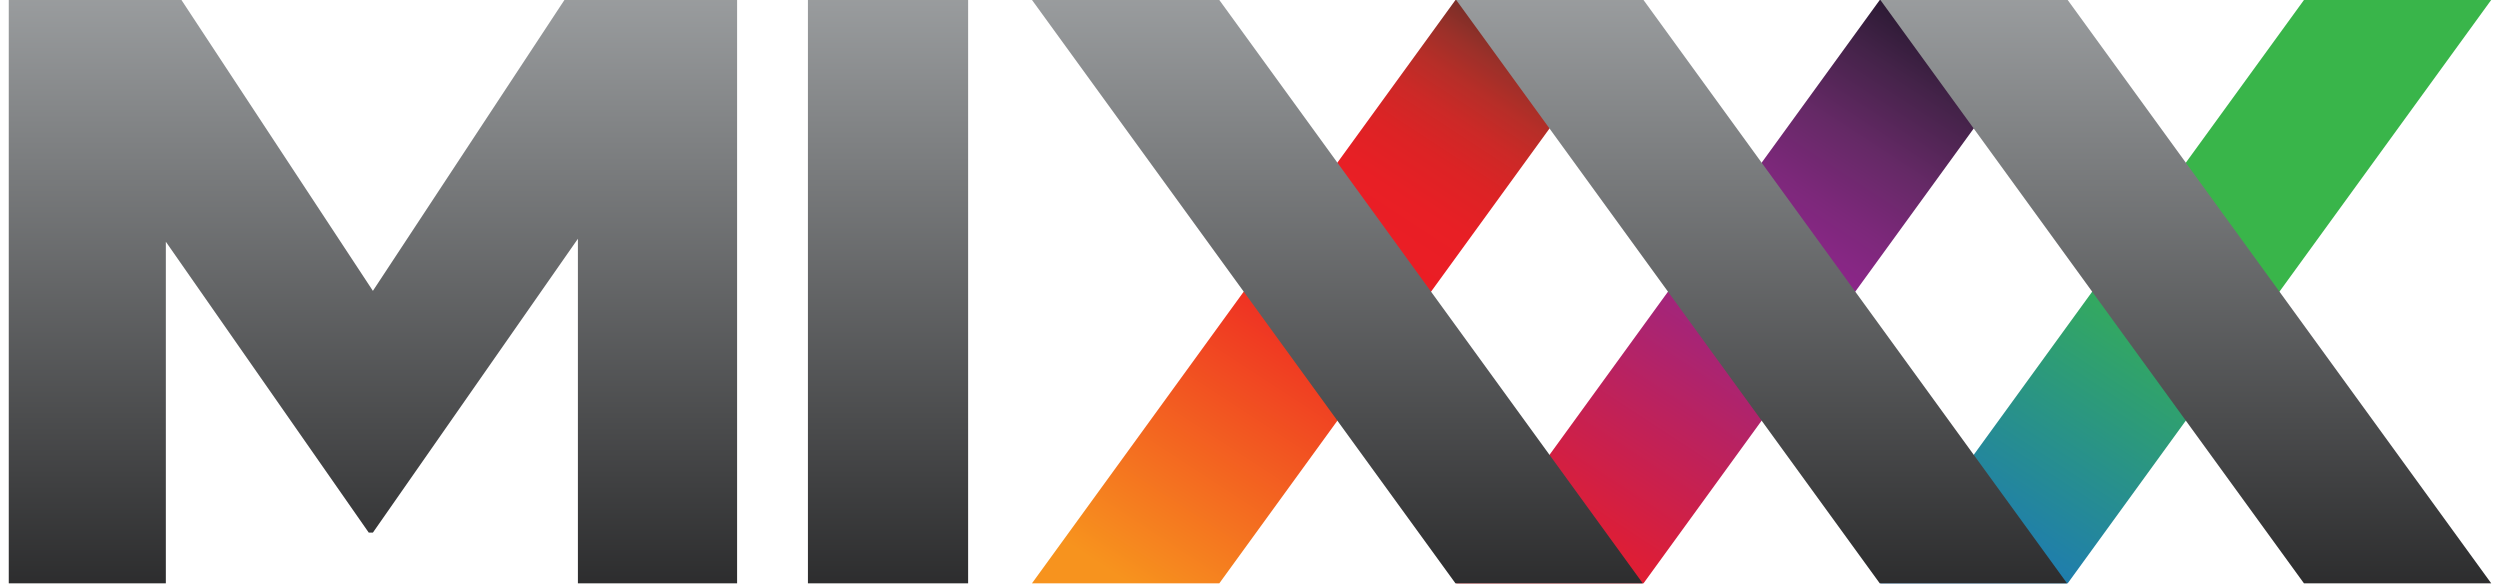
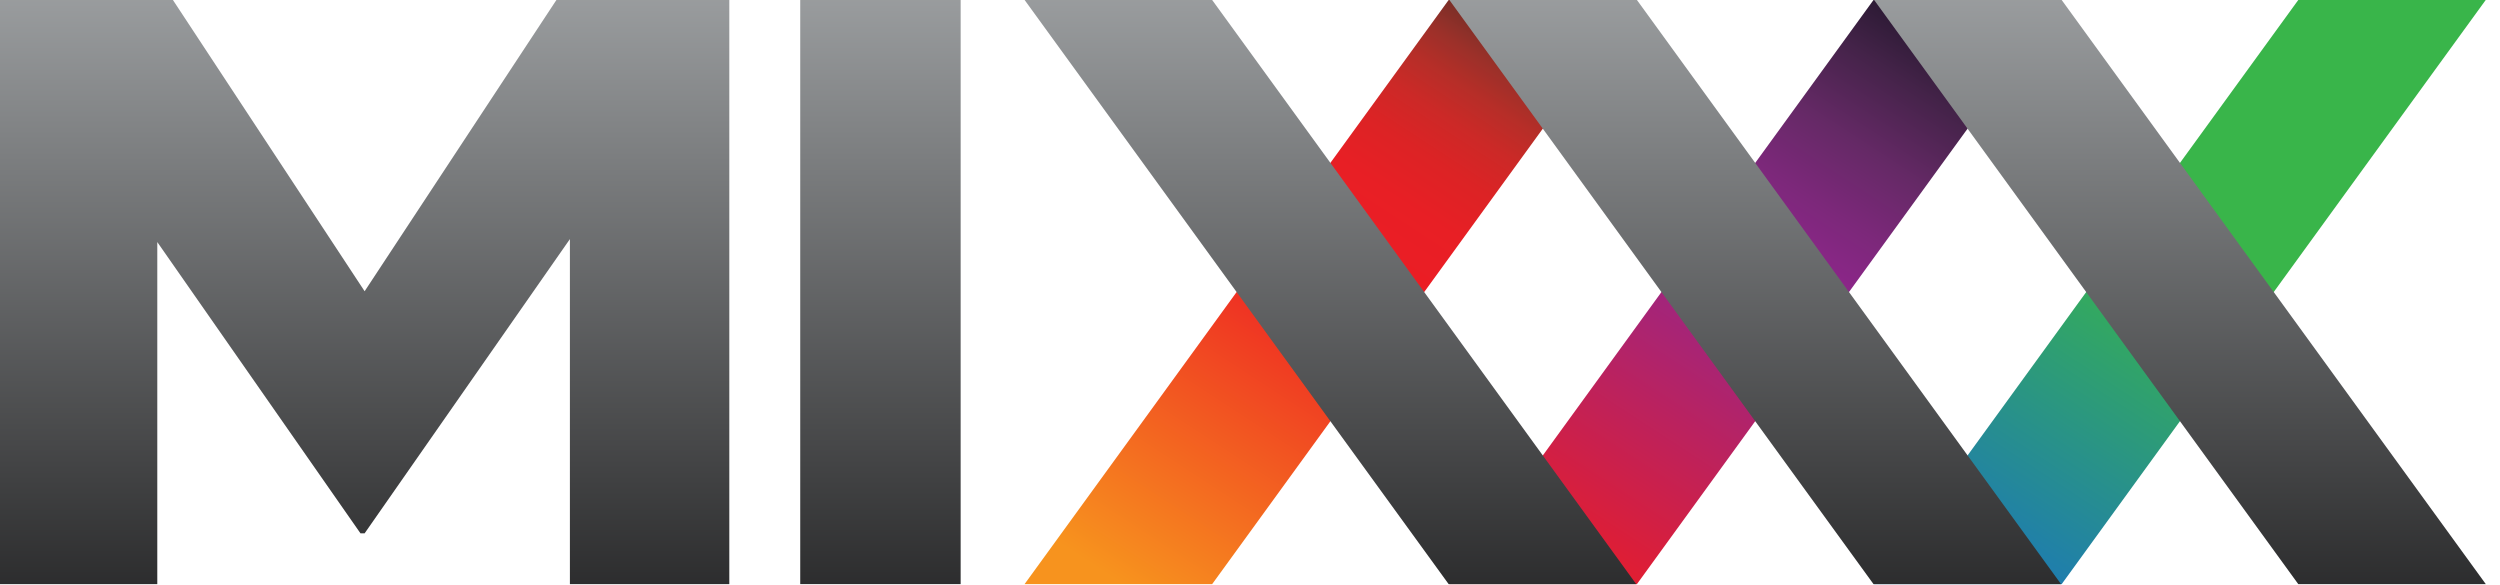
- <svg xmlns="http://www.w3.org/2000/svg" width="120" height="28" viewBox="0 0 120 28" id="svg5498" version="1.1">
+ <svg xmlns="http://www.w3.org/2000/svg" width="107" height="25" viewBox="0 0 107 25" id="svg5498" version="1.1">
  <defs id="defs5500">
    <linearGradient id="SVGID_50_" gradientUnits="userSpaceOnUse" x1="74.096" y1="283.013" x2="74.096" y2="240.299">
      <stop offset="0" style="stop-color:#1F1F20" id="stop4854" />
      <stop offset="1" style="stop-color:#A5A8AA" id="stop4856" />
    </linearGradient>
    <linearGradient id="SVGID_51_" gradientUnits="userSpaceOnUse" x1="97.754" y1="283.013" x2="97.754" y2="240.299">
      <stop offset="0" style="stop-color:#1F1F20" id="stop4861" />
      <stop offset="1" style="stop-color:#A5A8AA" id="stop4863" />
    </linearGradient>
    <linearGradient id="SVGID_52_" gradientUnits="userSpaceOnUse" x1="121.411" y1="283.013" x2="121.411" y2="240.299">
      <stop offset="0" style="stop-color:#1F1F20" id="stop4868" />
      <stop offset="1" style="stop-color:#A5A8AA" id="stop4870" />
    </linearGradient>
    <linearGradient id="SVGID_53_" gradientUnits="userSpaceOnUse" x1="49.035" y1="283.013" x2="49.035" y2="240.299">
      <stop offset="0" style="stop-color:#1F1F20" id="stop4875" />
      <stop offset="1" style="stop-color:#A5A8AA" id="stop4877" />
    </linearGradient>
    <linearGradient id="SVGID_54_" gradientUnits="userSpaceOnUse" x1="20.309" y1="283.013" x2="20.309" y2="240.299">
      <stop offset="0" style="stop-color:#1F1F20" id="stop4882" />
      <stop offset="1" style="stop-color:#A5A8AA" id="stop4884" />
    </linearGradient>
    <linearGradient id="SVGID_49_" gradientUnits="userSpaceOnUse" x1="109.707" y1="244.088" x2="85.934" y2="278.454">
      <stop offset="0" style="stop-color:#130E1E" id="stop4833" />
      <stop offset="0.023" style="stop-color:#1C1426" id="stop4835" />
      <stop offset="0.145" style="stop-color:#442349" id="stop4837" />
      <stop offset="0.255" style="stop-color:#652966" id="stop4839" />
      <stop offset="0.351" style="stop-color:#7C287A" id="stop4841" />
      <stop offset="0.429" style="stop-color:#8B2688" id="stop4843" />
      <stop offset="0.478" style="stop-color:#91278F" id="stop4845" />
      <stop offset="1" style="stop-color:#ED1C24" id="stop4847" />
    </linearGradient>
    <linearGradient id="SVGID_48_" gradientUnits="userSpaceOnUse" x1="86.049" y1="244.088" x2="62.275" y2="278.455">
      <stop offset="0" style="stop-color:#381F1F" id="stop4808" />
      <stop offset="0.002" style="stop-color:#3A1F20" id="stop4810" />
      <stop offset="0.038" style="stop-color:#5B2926" id="stop4812" />
      <stop offset="0.076" style="stop-color:#7C2F28" id="stop4814" />
      <stop offset="0.117" style="stop-color:#9B3029" id="stop4816" />
      <stop offset="0.163" style="stop-color:#B62E28" id="stop4818" />
      <stop offset="0.213" style="stop-color:#CC2927" id="stop4820" />
      <stop offset="0.271" style="stop-color:#DC2325" id="stop4822" />
      <stop offset="0.344" style="stop-color:#E81F25" id="stop4824" />
      <stop offset="0.478" style="stop-color:#ED1C24" id="stop4826" />
      <stop offset="1" style="stop-color:#F7931E" id="stop4828" />
    </linearGradient>
    <linearGradient id="SVGID_47_" gradientUnits="userSpaceOnUse" x1="133.363" y1="244.089" x2="109.59" y2="278.455">
      <stop offset="0.478" style="stop-color:#39B54A" id="stop4801" />
      <stop offset="1" style="stop-color:#1B75BC" id="stop4803" />
    </linearGradient>
  </defs>
-   <g id="layer1" transform="translate(-302.615,-347.2908)">
-     <polygon transform="matrix(0.8607076,0,0,0.81289,303.0355,148.8269)" style="fill:url(#SVGID_47_)" points="114.823,278.591 104.378,278.591 127.999,244.146 138.439,244.146 " id="polygon4805" />
-     <polygon transform="matrix(0.8607076,0,0,0.81289,303.0355,148.8269)" style="fill:url(#SVGID_48_)" points="67.51,278.591 57.062,278.591 80.68,244.146 91.126,244.146 " id="polygon4830" />
-     <polygon transform="matrix(0.8607076,0,0,0.81289,303.0355,148.8269)" style="fill:url(#SVGID_49_)" points="91.167,278.591 80.722,278.591 104.342,244.146 114.783,244.146 " id="polygon4849" />
-     <g transform="matrix(0.8607076,0,0,0.81289,303.0355,148.8269)" id="g4851">
+   <g id="layer1" transform="translate(-309.419,-348.7908)">
+     <polygon transform="matrix(0.7684889,0,0,0.7257947,309.419,171.5909)" style="fill:url(#SVGID_47_)" points="104.378,278.591 127.999,244.146 138.439,244.146 114.823,278.591 " id="polygon4805" />
+     <polygon transform="matrix(0.7684889,0,0,0.7257947,309.419,171.5909)" style="fill:url(#SVGID_48_)" points="57.062,278.591 80.68,244.146 91.126,244.146 67.51,278.591 " id="polygon4830" />
+     <polygon transform="matrix(0.7684889,0,0,0.7257947,309.419,171.5909)" style="fill:url(#SVGID_49_)" points="80.722,278.591 104.342,244.146 114.783,244.146 91.167,278.591 " id="polygon4849" />
+     <g transform="matrix(0.7684889,0,0,0.7257947,309.419,171.5909)" id="g4851">
      <linearGradient id="linearGradient5463" gradientUnits="userSpaceOnUse" x1="74.096" y1="283.013" x2="74.096" y2="240.299">
        <stop offset="0" style="stop-color:#1F1F20" id="stop5465" />
        <stop offset="1" style="stop-color:#A5A8AA" id="stop5467" />
      </linearGradient>
-       <polygon style="fill:url(#SVGID_50_)" points="80.68,278.591 91.126,278.591 67.51,244.146 57.065,244.146 " id="polygon4858" />
+       <polygon style="fill:url(#SVGID_50_)" points="91.126,278.591 67.51,244.146 57.065,244.146 80.68,278.591 " id="polygon4858" />
      <linearGradient id="linearGradient5470" gradientUnits="userSpaceOnUse" x1="97.754" y1="283.013" x2="97.754" y2="240.299">
        <stop offset="0" style="stop-color:#1F1F20" id="stop5472" />
        <stop offset="1" style="stop-color:#A5A8AA" id="stop5474" />
      </linearGradient>
-       <polygon style="fill:url(#SVGID_51_)" points="104.342,278.591 114.787,278.591 91.167,244.146 80.722,244.146 " id="polygon4865" />
+       <polygon style="fill:url(#SVGID_51_)" points="114.787,278.591 91.167,244.146 80.722,244.146 104.342,278.591 " id="polygon4865" />
      <linearGradient id="linearGradient5477" gradientUnits="userSpaceOnUse" x1="121.411" y1="283.013" x2="121.411" y2="240.299">
        <stop offset="0" style="stop-color:#1F1F20" id="stop5479" />
        <stop offset="1" style="stop-color:#A5A8AA" id="stop5481" />
      </linearGradient>
-       <polygon style="fill:url(#SVGID_52_)" points="127.999,278.591 138.443,278.591 114.823,244.146 104.378,244.146 " id="polygon4872" />
+       <polygon style="fill:url(#SVGID_52_)" points="138.443,278.591 114.823,244.146 104.378,244.146 127.999,278.591 " id="polygon4872" />
      <linearGradient id="linearGradient5484" gradientUnits="userSpaceOnUse" x1="49.035" y1="283.013" x2="49.035" y2="240.299">
        <stop offset="0" style="stop-color:#1F1F20" id="stop5486" />
        <stop offset="1" style="stop-color:#A5A8AA" id="stop5488" />
      </linearGradient>
      <rect style="fill:url(#SVGID_53_)" x="44.568" y="244.146" width="8.934" height="34.445" id="rect4879" />
      <linearGradient id="linearGradient5491" gradientUnits="userSpaceOnUse" x1="20.309" y1="283.013" x2="20.309" y2="240.299">
        <stop offset="0" style="stop-color:#1F1F20" id="stop5493" />
        <stop offset="1" style="stop-color:#A5A8AA" id="stop5495" />
      </linearGradient>
-       <polygon style="fill:url(#SVGID_54_)" points="0,278.591 8.76,278.591 8.76,258.42 20.076,275.596 20.307,275.596 31.74,258.245 31.74,278.591 40.618,278.591 40.618,244.146 30.988,244.146 20.307,261.321 9.631,244.146 0,244.146 " id="polygon4886" />
+       <polygon style="fill:url(#SVGID_54_)" points="31.74,258.245 31.74,278.591 40.618,278.591 40.618,244.146 30.988,244.146 20.307,261.321 9.631,244.146 0,244.146 0,278.591 8.76,278.591 8.76,258.42 20.076,275.596 20.307,275.596 " id="polygon4886" />
    </g>
  </g>
</svg>
